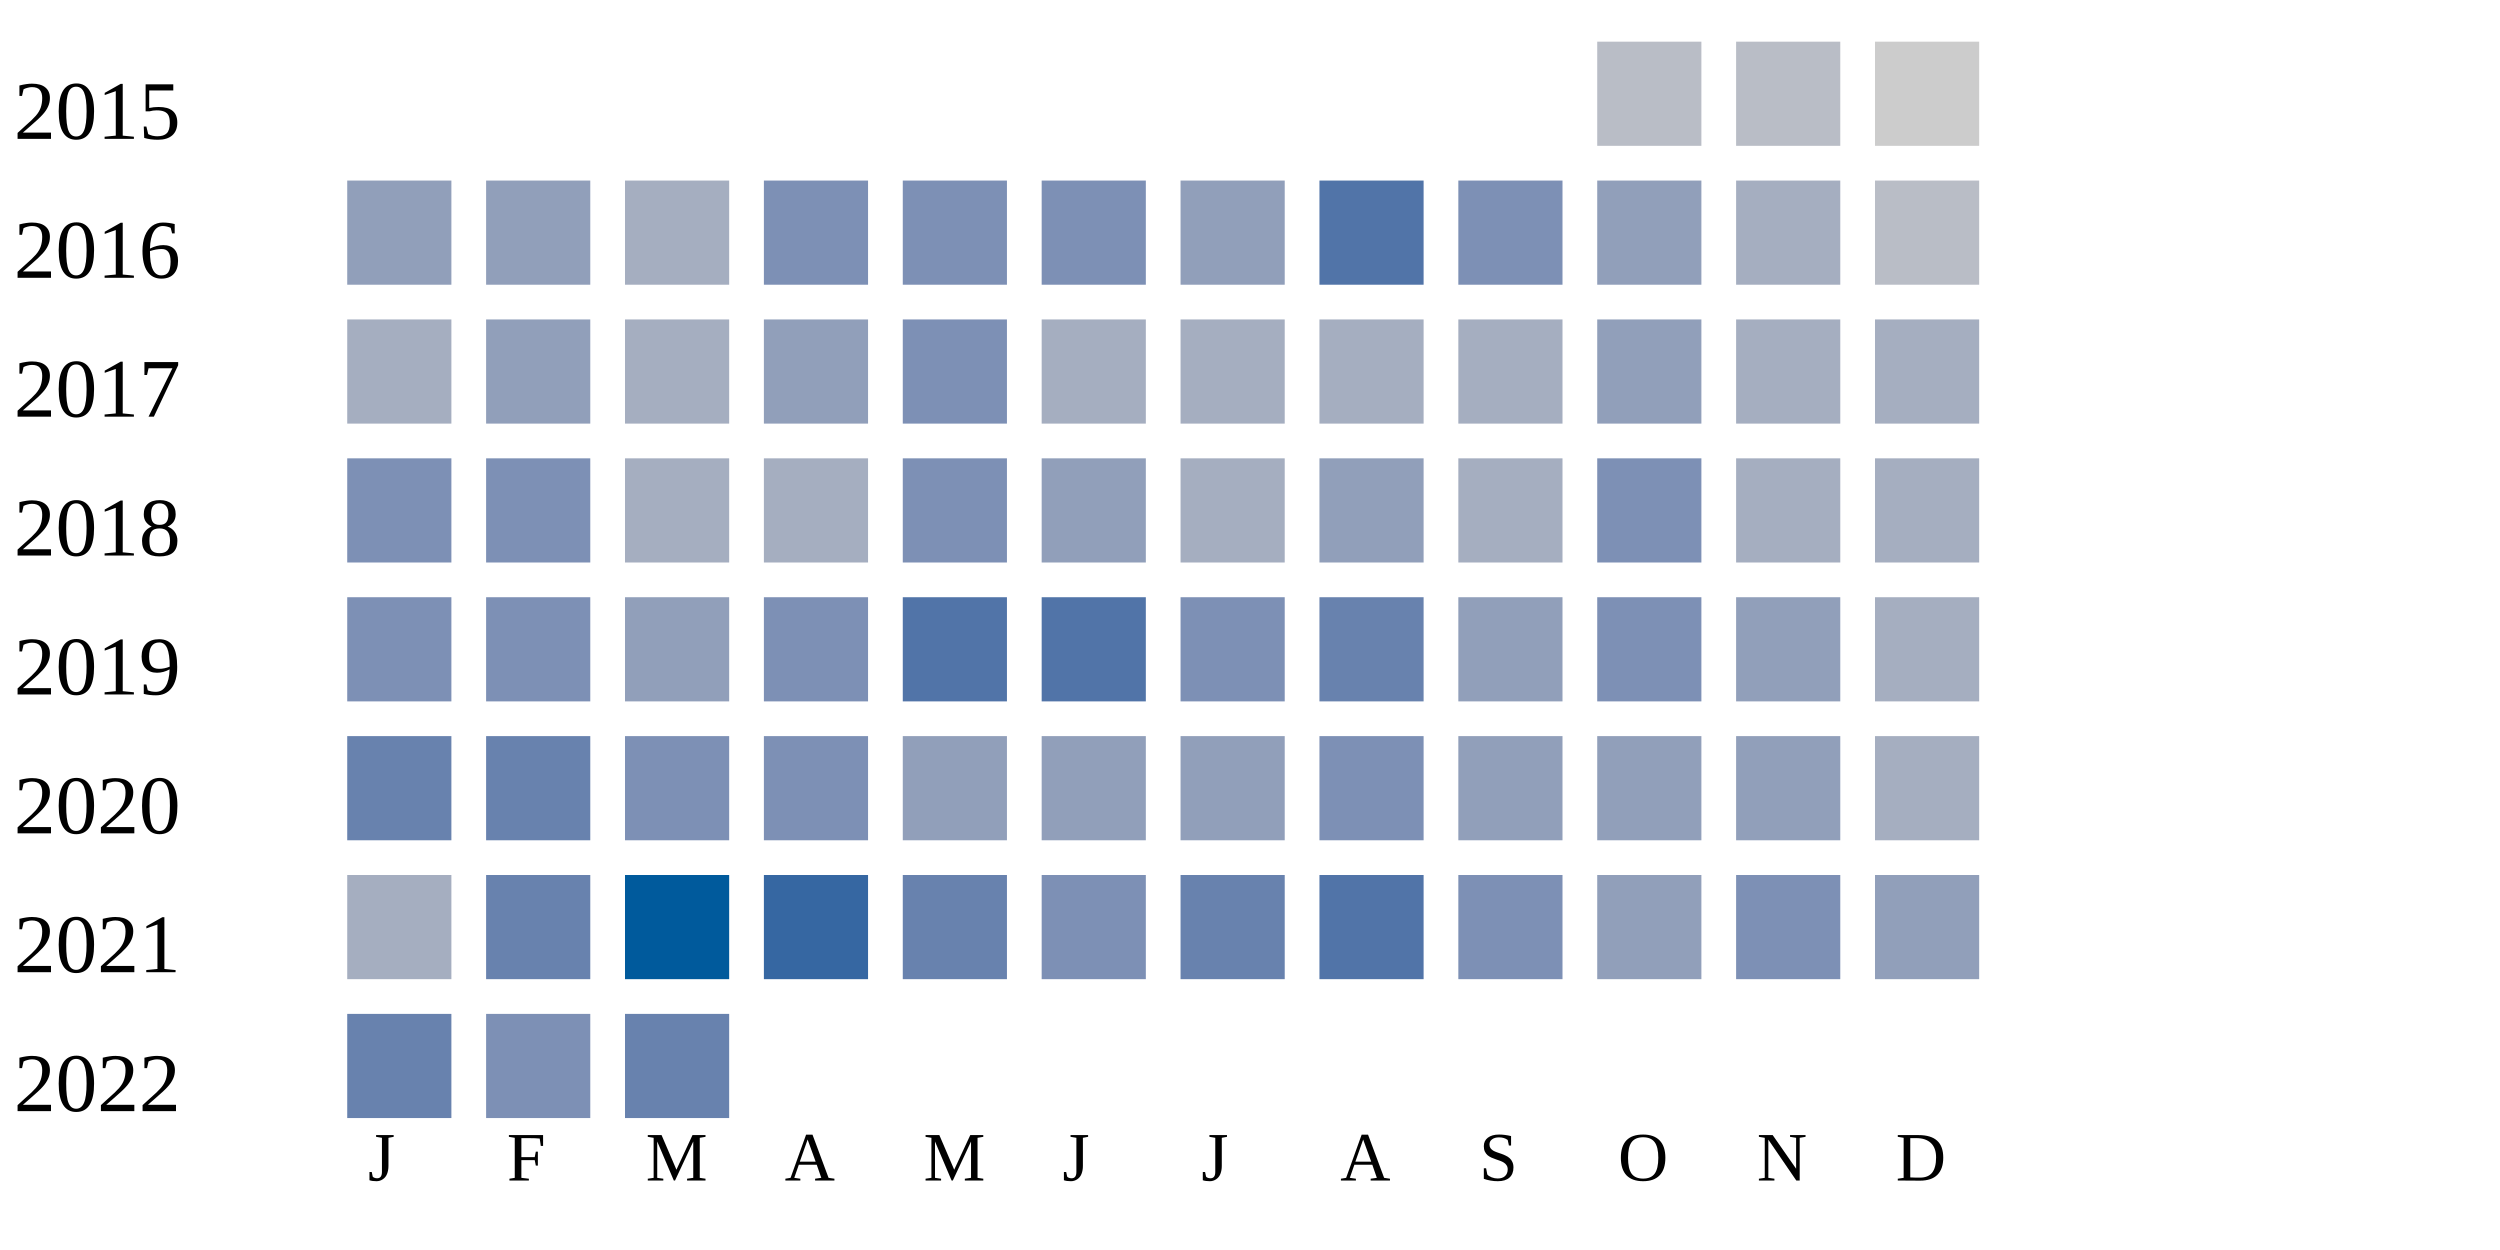
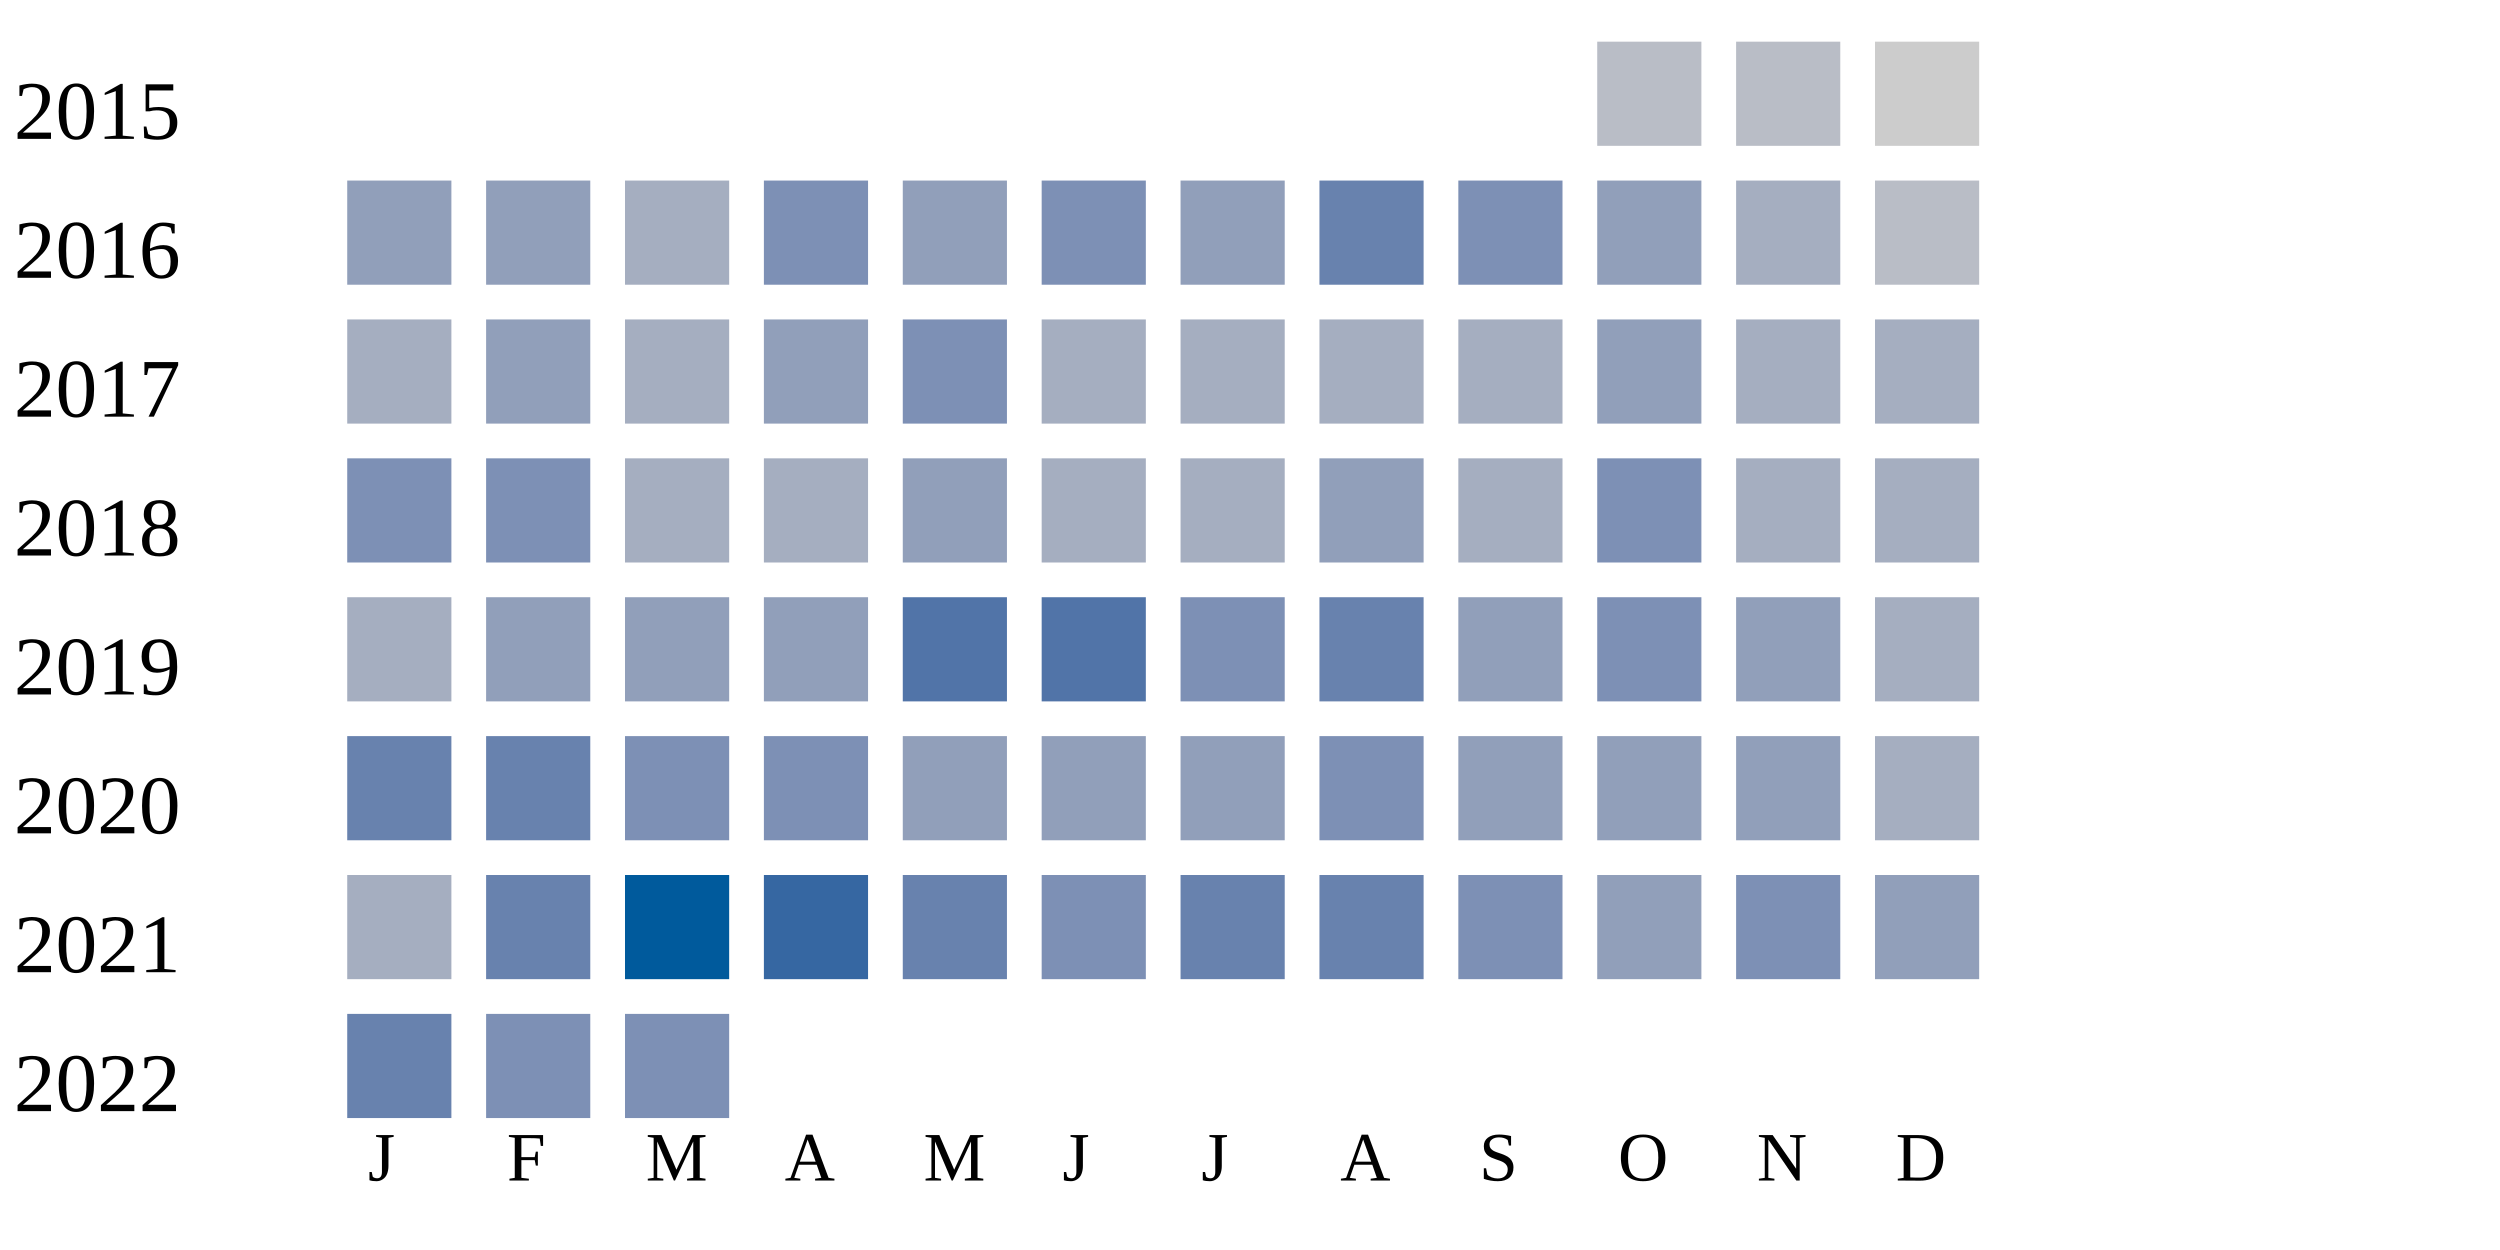
<svg xmlns="http://www.w3.org/2000/svg" width="360" height="180">
  <g transform="translate(0 0)">
    <text x="2" y="20">2015</text>
    <rect x="230" y="6" width="15" height="15" fill="#b9bdc6" />
    <rect x="250" y="6" width="15" height="15" fill="#b9bdc6" />
    <rect x="270" y="6" width="15" height="15" fill="#cccccc" />
  </g>
  <g transform="translate(0 20)">
    <text x="2" y="20">2016</text>
    <rect x="50" y="6" width="15" height="15" fill="#919fba" />
    <rect x="70" y="6" width="15" height="15" fill="#919fba" />
    <rect x="90" y="6" width="15" height="15" fill="#a5aec0" />
    <rect x="110" y="6" width="15" height="15" fill="#7d90b5" />
-     <rect x="130" y="6" width="15" height="15" fill="#7d90b5" />
+     <rect x="130" y="6" width="15" height="15" fill="#919fba" />
    <rect x="150" y="6" width="15" height="15" fill="#7d90b5" />
    <rect x="170" y="6" width="15" height="15" fill="#919fba" />
-     <rect x="190" y="6" width="15" height="15" fill="#5174a8" />
+     <rect x="190" y="6" width="15" height="15" fill="#6882ae" />
    <rect x="210" y="6" width="15" height="15" fill="#7d90b5" />
    <rect x="230" y="6" width="15" height="15" fill="#919fba" />
    <rect x="250" y="6" width="15" height="15" fill="#a5aec0" />
    <rect x="270" y="6" width="15" height="15" fill="#b9bdc6" />
  </g>
  <g transform="translate(0 40)">
    <text x="2" y="20">2017</text>
    <rect x="50" y="6" width="15" height="15" fill="#a5aec0" />
    <rect x="70" y="6" width="15" height="15" fill="#919fba" />
    <rect x="90" y="6" width="15" height="15" fill="#a5aec0" />
    <rect x="110" y="6" width="15" height="15" fill="#919fba" />
    <rect x="130" y="6" width="15" height="15" fill="#7d90b5" />
    <rect x="150" y="6" width="15" height="15" fill="#a5aec0" />
    <rect x="170" y="6" width="15" height="15" fill="#a5aec0" />
    <rect x="190" y="6" width="15" height="15" fill="#a5aec0" />
    <rect x="210" y="6" width="15" height="15" fill="#a5aec0" />
    <rect x="230" y="6" width="15" height="15" fill="#919fba" />
    <rect x="250" y="6" width="15" height="15" fill="#a5aec0" />
    <rect x="270" y="6" width="15" height="15" fill="#a5aec0" />
  </g>
  <g transform="translate(0 60)">
    <text x="2" y="20">2018</text>
    <rect x="50" y="6" width="15" height="15" fill="#7d90b5" />
    <rect x="70" y="6" width="15" height="15" fill="#7d90b5" />
    <rect x="90" y="6" width="15" height="15" fill="#a5aec0" />
    <rect x="110" y="6" width="15" height="15" fill="#a5aec0" />
-     <rect x="130" y="6" width="15" height="15" fill="#7d90b5" />
-     <rect x="150" y="6" width="15" height="15" fill="#919fba" />
+     <rect x="130" y="6" width="15" height="15" fill="#919fba" />
+     <rect x="150" y="6" width="15" height="15" fill="#a5aec0" />
    <rect x="170" y="6" width="15" height="15" fill="#a5aec0" />
    <rect x="190" y="6" width="15" height="15" fill="#919fba" />
    <rect x="210" y="6" width="15" height="15" fill="#a5aec0" />
    <rect x="230" y="6" width="15" height="15" fill="#7d90b5" />
    <rect x="250" y="6" width="15" height="15" fill="#a5aec0" />
    <rect x="270" y="6" width="15" height="15" fill="#a5aec0" />
  </g>
  <g transform="translate(0 80)">
    <text x="2" y="20">2019</text>
-     <rect x="50" y="6" width="15" height="15" fill="#7d90b5" />
-     <rect x="70" y="6" width="15" height="15" fill="#7d90b5" />
+     <rect x="50" y="6" width="15" height="15" fill="#a5aec0" />
+     <rect x="70" y="6" width="15" height="15" fill="#919fba" />
    <rect x="90" y="6" width="15" height="15" fill="#919fba" />
-     <rect x="110" y="6" width="15" height="15" fill="#7d90b5" />
+     <rect x="110" y="6" width="15" height="15" fill="#919fba" />
    <rect x="130" y="6" width="15" height="15" fill="#5174a8" />
    <rect x="150" y="6" width="15" height="15" fill="#5174a8" />
    <rect x="170" y="6" width="15" height="15" fill="#7d90b5" />
    <rect x="190" y="6" width="15" height="15" fill="#6882ae" />
    <rect x="210" y="6" width="15" height="15" fill="#919fba" />
    <rect x="230" y="6" width="15" height="15" fill="#7d90b5" />
    <rect x="250" y="6" width="15" height="15" fill="#919fba" />
    <rect x="270" y="6" width="15" height="15" fill="#a5aec0" />
  </g>
  <g transform="translate(0 100)">
    <text x="2" y="20">2020</text>
    <rect x="50" y="6" width="15" height="15" fill="#6882ae" />
    <rect x="70" y="6" width="15" height="15" fill="#6882ae" />
    <rect x="90" y="6" width="15" height="15" fill="#7d90b5" />
    <rect x="110" y="6" width="15" height="15" fill="#7d90b5" />
    <rect x="130" y="6" width="15" height="15" fill="#919fba" />
    <rect x="150" y="6" width="15" height="15" fill="#919fba" />
    <rect x="170" y="6" width="15" height="15" fill="#919fba" />
    <rect x="190" y="6" width="15" height="15" fill="#7d90b5" />
    <rect x="210" y="6" width="15" height="15" fill="#919fba" />
    <rect x="230" y="6" width="15" height="15" fill="#919fba" />
    <rect x="250" y="6" width="15" height="15" fill="#919fba" />
    <rect x="270" y="6" width="15" height="15" fill="#a5aec0" />
  </g>
  <g transform="translate(0 120)">
    <text x="2" y="20">2021</text>
    <rect x="50" y="6" width="15" height="15" fill="#a5aec0" />
    <rect x="70" y="6" width="15" height="15" fill="#6882ae" />
    <rect x="90" y="6" width="15" height="15" fill="#005a9c" />
    <rect x="110" y="6" width="15" height="15" fill="#3667a2" />
    <rect x="130" y="6" width="15" height="15" fill="#6882ae" />
    <rect x="150" y="6" width="15" height="15" fill="#7d90b5" />
    <rect x="170" y="6" width="15" height="15" fill="#6882ae" />
-     <rect x="190" y="6" width="15" height="15" fill="#5174a8" />
+     <rect x="190" y="6" width="15" height="15" fill="#6882ae" />
    <rect x="210" y="6" width="15" height="15" fill="#7d90b5" />
    <rect x="230" y="6" width="15" height="15" fill="#919fba" />
    <rect x="250" y="6" width="15" height="15" fill="#7d90b5" />
    <rect x="270" y="6" width="15" height="15" fill="#919fba" />
  </g>
  <g transform="translate(0 140)">
    <text x="2" y="20">2022</text>
    <rect x="50" y="6" width="15" height="15" fill="#6882ae" />
    <rect x="70" y="6" width="15" height="15" fill="#7d90b5" />
-     <rect x="90" y="6" width="15" height="15" fill="#6882ae" />
+     <rect x="90" y="6" width="15" height="15" fill="#7d90b5" />
  </g>
  <text style="font-size: 10px; text-align: center" x="53" y="170">J</text>
  <text style="font-size: 10px; text-align: center" x="73" y="170">F</text>
  <text style="font-size: 10px; text-align: center" x="93" y="170">M</text>
  <text style="font-size: 10px; text-align: center" x="113" y="170">A</text>
  <text style="font-size: 10px; text-align: center" x="133" y="170">M</text>
  <text style="font-size: 10px; text-align: center" x="153" y="170">J</text>
  <text style="font-size: 10px; text-align: center" x="173" y="170">J</text>
  <text style="font-size: 10px; text-align: center" x="193" y="170">A</text>
  <text style="font-size: 10px; text-align: center" x="213" y="170">S</text>
  <text style="font-size: 10px; text-align: center" x="233" y="170">O</text>
  <text style="font-size: 10px; text-align: center" x="253" y="170">N</text>
  <text style="font-size: 10px; text-align: center" x="273" y="170">D</text>
  <text style="font-size: 10px;" x="155" y="189">Less</text>
  <rect fill="#b9bdc6" width="10" height="10" x="180" y="180" />
  <rect fill="#919fba" width="10" height="10" x="195" y="180" />
  <rect fill="#6882ae" width="10" height="10" x="210" y="180" />
  <rect fill="#005a9c" width="10" height="10" x="225" y="180" />
  <text x="240" y="189" style="font-size: 10px;">More</text>
</svg>
